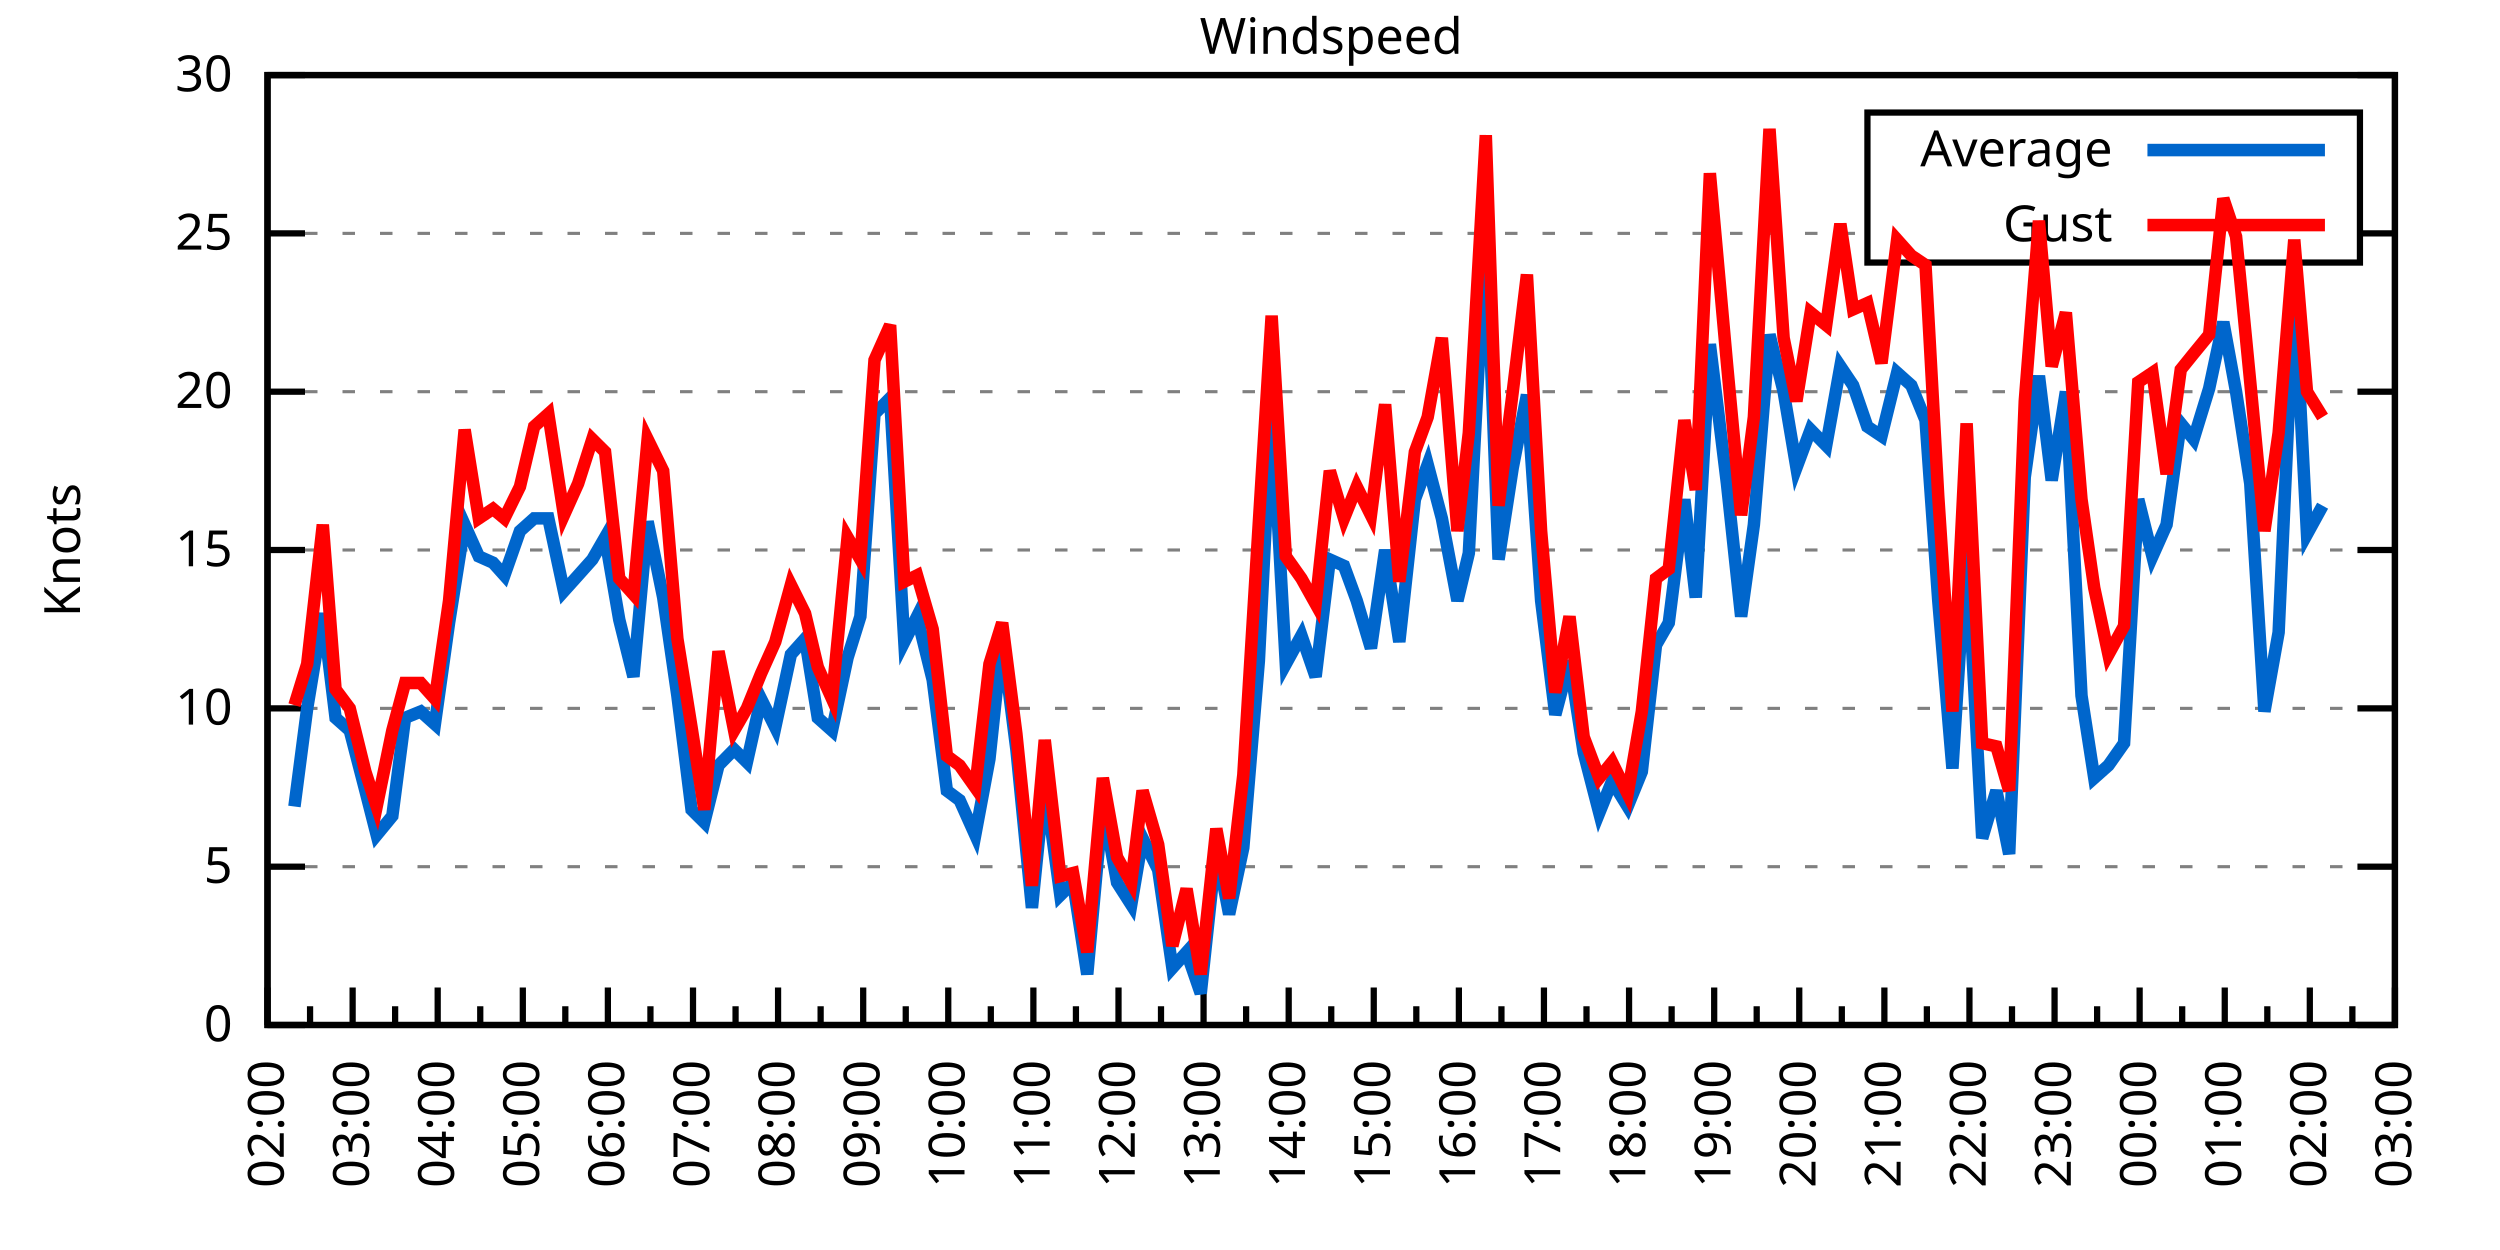
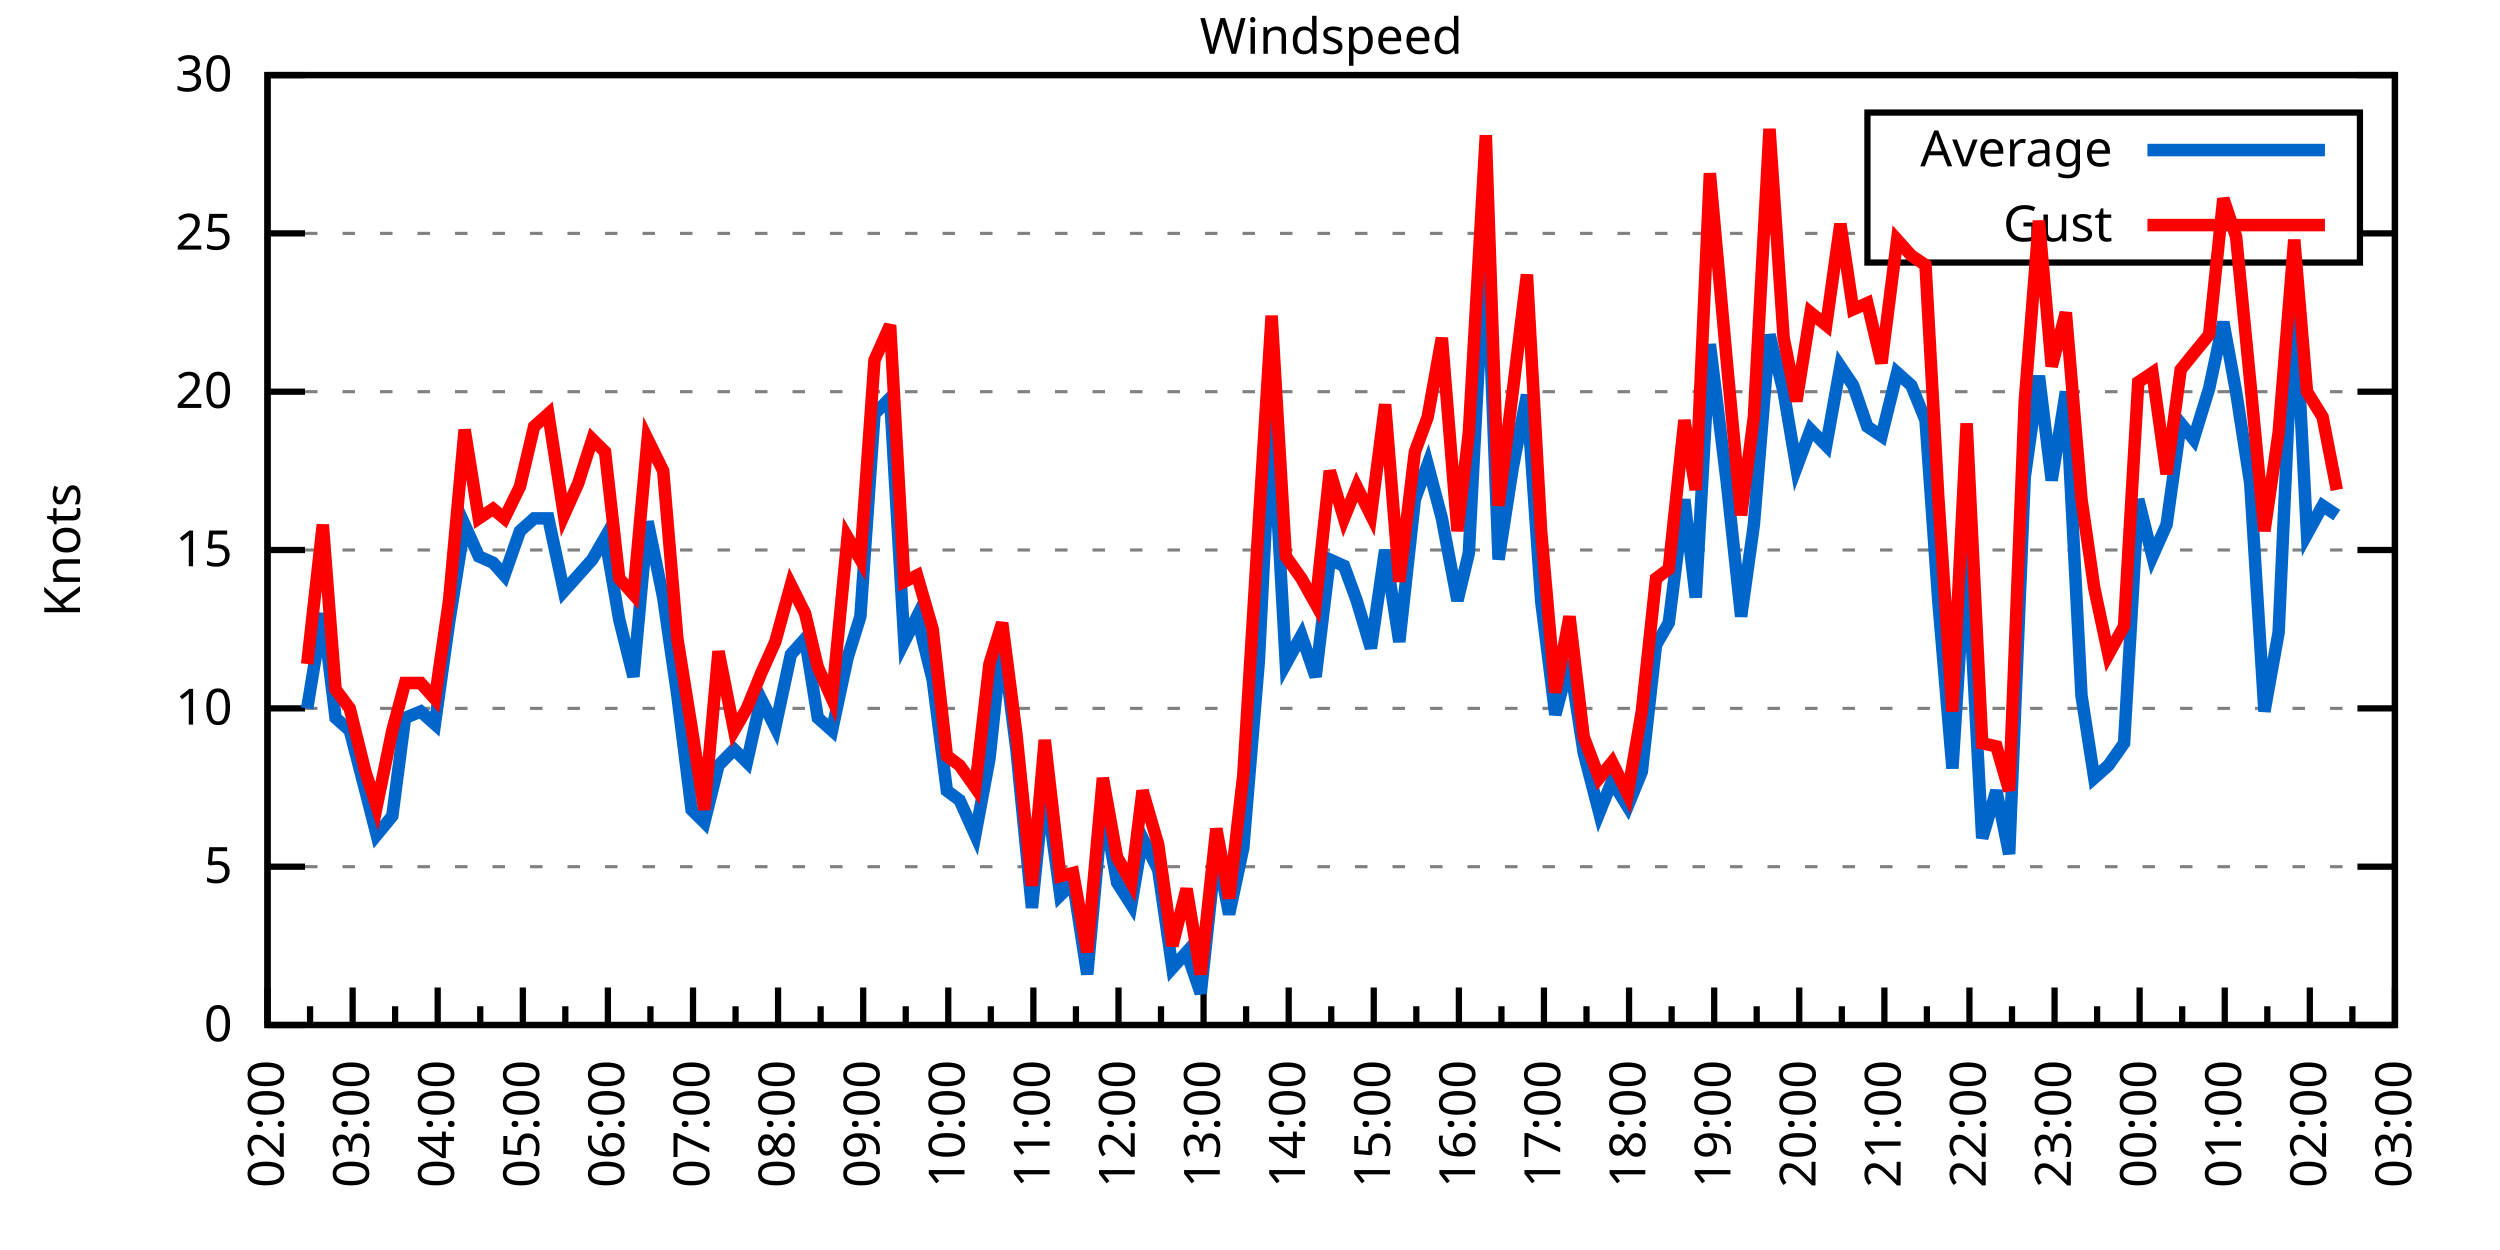
<svg xmlns="http://www.w3.org/2000/svg" xmlns:xlink="http://www.w3.org/1999/xlink" width="400" height="200" viewBox="0 0 400 200">
  <g id="gnuplot_canvas">
    <rect x="0" y="0" width="400" height="200" fill="none" />
    <defs>
      <circle id="gpDot" r="0.5" stroke-width="0.5" stroke="currentColor" />
      <path id="gpPt0" stroke-width="0.333" stroke="currentColor" d="M-1,0 h2 M0,-1 v2" />
      <path id="gpPt1" stroke-width="0.333" stroke="currentColor" d="M-1,-1 L1,1 M1,-1 L-1,1" />
      <path id="gpPt2" stroke-width="0.333" stroke="currentColor" d="M-1,0 L1,0 M0,-1 L0,1 M-1,-1 L1,1 M-1,1 L1,-1" />
      <rect id="gpPt3" stroke-width="0.333" stroke="currentColor" x="-1" y="-1" width="2" height="2" />
      <rect id="gpPt4" stroke-width="0.333" stroke="currentColor" fill="currentColor" x="-1" y="-1" width="2" height="2" />
      <circle id="gpPt5" stroke-width="0.333" stroke="currentColor" cx="0" cy="0" r="1" />
      <use xlink:href="#gpPt5" id="gpPt6" fill="currentColor" stroke="none" />
      <path id="gpPt7" stroke-width="0.333" stroke="currentColor" d="M0,-1.33 L-1.33,0.67 L1.33,0.67 z" />
      <use xlink:href="#gpPt7" id="gpPt8" fill="currentColor" stroke="none" />
      <use xlink:href="#gpPt7" id="gpPt9" stroke="currentColor" transform="rotate(180)" />
      <use xlink:href="#gpPt9" id="gpPt10" fill="currentColor" stroke="none" />
      <use xlink:href="#gpPt3" id="gpPt11" stroke="currentColor" transform="rotate(45)" />
      <use xlink:href="#gpPt11" id="gpPt12" fill="currentColor" stroke="none" />
      <path id="gpPt13" stroke-width="0.333" stroke="currentColor" d="M0,1.330 L1.265,0.411 L0.782,-1.067 L-0.782,-1.076 L-1.265,0.411 z" />
      <use xlink:href="#gpPt13" id="gpPt14" fill="currentColor" stroke="none" />
      <filter id="textbox" filterUnits="objectBoundingBox" x="0" y="0" height="1" width="1">
        <feFlood flood-color="white" flood-opacity="1" result="bgnd" />
        <feComposite in="SourceGraphic" in2="bgnd" operator="atop" />
      </filter>
      <filter id="greybox" filterUnits="objectBoundingBox" x="0" y="0" height="1" width="1">
        <feFlood flood-color="lightgrey" flood-opacity="1" result="grey" />
        <feComposite in="SourceGraphic" in2="grey" operator="atop" />
      </filter>
    </defs>
    <g fill="none" color="white" stroke="currentColor" stroke-width="1.00" stroke-linecap="butt" stroke-linejoin="miter">
</g>
    <g fill="none" color="black" stroke="currentColor" stroke-width="1.00" stroke-linecap="butt" stroke-linejoin="miter">
      <g stroke="none" shape-rendering="crispEdges">
        <polygon fill="rgb(255, 255, 255)" points="42.80,164.00 383.18,164.00 383.18,12.02 42.80,12.02 " />
      </g>
    </g>
    <g fill="none" color="black" stroke="currentColor" stroke-width="1.00" stroke-linecap="butt" stroke-linejoin="miter">
</g>
    <g fill="none" color="black" stroke="black" stroke-width="0.50" stroke-linecap="butt" stroke-linejoin="miter">
</g>
    <g fill="none" color="gray" stroke="currentColor" stroke-width="0.50" stroke-linecap="butt" stroke-linejoin="miter">
      <path stroke="gray" stroke-dasharray="2,4" class="gridline" d="M42.80,164.00 L383.19,164.00  " />
    </g>
    <g fill="none" color="gray" stroke="gray" stroke-width="1.00" stroke-linecap="butt" stroke-linejoin="miter">
</g>
    <g fill="none" color="black" stroke="currentColor" stroke-width="1.00" stroke-linecap="butt" stroke-linejoin="miter">
      <path stroke="black" d="M42.80,164.00 L48.80,164.00 M383.19,164.00 L377.19,164.00  " />
      <g transform="translate(37.20,166.60)" stroke="none" fill="black" font-family="Sans" font-size="8.00" text-anchor="end">
        <text>
          <tspan font-family="Sans"> 0</tspan>
        </text>
      </g>
    </g>
    <g fill="none" color="black" stroke="currentColor" stroke-width="1.00" stroke-linecap="butt" stroke-linejoin="miter">
</g>
    <g fill="none" color="black" stroke="black" stroke-width="0.50" stroke-linecap="butt" stroke-linejoin="miter">
</g>
    <g fill="none" color="gray" stroke="currentColor" stroke-width="0.50" stroke-linecap="butt" stroke-linejoin="miter">
      <path stroke="gray" stroke-dasharray="2,4" class="gridline" d="M42.80,138.67 L383.19,138.67  " />
    </g>
    <g fill="none" color="gray" stroke="gray" stroke-width="1.00" stroke-linecap="butt" stroke-linejoin="miter">
</g>
    <g fill="none" color="black" stroke="currentColor" stroke-width="1.00" stroke-linecap="butt" stroke-linejoin="miter">
      <path stroke="black" d="M42.80,138.67 L48.80,138.67 M383.19,138.67 L377.19,138.67  " />
      <g transform="translate(37.20,141.27)" stroke="none" fill="black" font-family="Sans" font-size="8.00" text-anchor="end">
        <text>
          <tspan font-family="Sans"> 5</tspan>
        </text>
      </g>
    </g>
    <g fill="none" color="black" stroke="currentColor" stroke-width="1.00" stroke-linecap="butt" stroke-linejoin="miter">
</g>
    <g fill="none" color="black" stroke="black" stroke-width="0.50" stroke-linecap="butt" stroke-linejoin="miter">
</g>
    <g fill="none" color="gray" stroke="currentColor" stroke-width="0.50" stroke-linecap="butt" stroke-linejoin="miter">
      <path stroke="gray" stroke-dasharray="2,4" class="gridline" d="M42.80,113.34 L383.19,113.34  " />
    </g>
    <g fill="none" color="gray" stroke="gray" stroke-width="1.00" stroke-linecap="butt" stroke-linejoin="miter">
</g>
    <g fill="none" color="black" stroke="currentColor" stroke-width="1.00" stroke-linecap="butt" stroke-linejoin="miter">
      <path stroke="black" d="M42.80,113.34 L48.80,113.34 M383.19,113.34 L377.19,113.34  " />
      <g transform="translate(37.20,115.94)" stroke="none" fill="black" font-family="Sans" font-size="8.00" text-anchor="end">
        <text>
          <tspan font-family="Sans"> 10</tspan>
        </text>
      </g>
    </g>
    <g fill="none" color="black" stroke="currentColor" stroke-width="1.00" stroke-linecap="butt" stroke-linejoin="miter">
</g>
    <g fill="none" color="black" stroke="black" stroke-width="0.50" stroke-linecap="butt" stroke-linejoin="miter">
</g>
    <g fill="none" color="gray" stroke="currentColor" stroke-width="0.50" stroke-linecap="butt" stroke-linejoin="miter">
      <path stroke="gray" stroke-dasharray="2,4" class="gridline" d="M42.80,88.00 L383.19,88.00  " />
    </g>
    <g fill="none" color="gray" stroke="gray" stroke-width="1.00" stroke-linecap="butt" stroke-linejoin="miter">
</g>
    <g fill="none" color="black" stroke="currentColor" stroke-width="1.00" stroke-linecap="butt" stroke-linejoin="miter">
      <path stroke="black" d="M42.80,88.00 L48.80,88.00 M383.19,88.00 L377.19,88.00  " />
      <g transform="translate(37.20,90.60)" stroke="none" fill="black" font-family="Sans" font-size="8.00" text-anchor="end">
        <text>
          <tspan font-family="Sans"> 15</tspan>
        </text>
      </g>
    </g>
    <g fill="none" color="black" stroke="currentColor" stroke-width="1.00" stroke-linecap="butt" stroke-linejoin="miter">
</g>
    <g fill="none" color="black" stroke="black" stroke-width="0.50" stroke-linecap="butt" stroke-linejoin="miter">
</g>
    <g fill="none" color="gray" stroke="currentColor" stroke-width="0.50" stroke-linecap="butt" stroke-linejoin="miter">
      <path stroke="gray" stroke-dasharray="2,4" class="gridline" d="M42.80,62.67 L383.19,62.67  " />
    </g>
    <g fill="none" color="gray" stroke="gray" stroke-width="1.00" stroke-linecap="butt" stroke-linejoin="miter">
</g>
    <g fill="none" color="black" stroke="currentColor" stroke-width="1.00" stroke-linecap="butt" stroke-linejoin="miter">
      <path stroke="black" d="M42.80,62.67 L48.80,62.67 M383.19,62.67 L377.19,62.67  " />
      <g transform="translate(37.20,65.27)" stroke="none" fill="black" font-family="Sans" font-size="8.00" text-anchor="end">
        <text>
          <tspan font-family="Sans"> 20</tspan>
        </text>
      </g>
    </g>
    <g fill="none" color="black" stroke="currentColor" stroke-width="1.00" stroke-linecap="butt" stroke-linejoin="miter">
</g>
    <g fill="none" color="black" stroke="black" stroke-width="0.50" stroke-linecap="butt" stroke-linejoin="miter">
</g>
    <g fill="none" color="gray" stroke="currentColor" stroke-width="0.50" stroke-linecap="butt" stroke-linejoin="miter">
      <path stroke="gray" stroke-dasharray="2,4" class="gridline" d="M42.80,37.34 L298.79,37.34 M377.59,37.34 L383.19,37.34  " />
    </g>
    <g fill="none" color="gray" stroke="gray" stroke-width="1.00" stroke-linecap="butt" stroke-linejoin="miter">
</g>
    <g fill="none" color="black" stroke="currentColor" stroke-width="1.00" stroke-linecap="butt" stroke-linejoin="miter">
      <path stroke="black" d="M42.80,37.34 L48.80,37.34 M383.19,37.34 L377.19,37.34  " />
      <g transform="translate(37.20,39.94)" stroke="none" fill="black" font-family="Sans" font-size="8.00" text-anchor="end">
        <text>
          <tspan font-family="Sans"> 25</tspan>
        </text>
      </g>
    </g>
    <g fill="none" color="black" stroke="currentColor" stroke-width="1.00" stroke-linecap="butt" stroke-linejoin="miter">
</g>
    <g fill="none" color="black" stroke="black" stroke-width="0.50" stroke-linecap="butt" stroke-linejoin="miter">
</g>
    <g fill="none" color="gray" stroke="currentColor" stroke-width="0.50" stroke-linecap="butt" stroke-linejoin="miter">
      <path stroke="gray" stroke-dasharray="2,4" class="gridline" d="M42.80,12.01 L383.19,12.01  " />
    </g>
    <g fill="none" color="gray" stroke="gray" stroke-width="1.00" stroke-linecap="butt" stroke-linejoin="miter">
</g>
    <g fill="none" color="black" stroke="currentColor" stroke-width="1.00" stroke-linecap="butt" stroke-linejoin="miter">
      <path stroke="black" d="M42.80,12.01 L48.80,12.01 M383.19,12.01 L377.19,12.01  " />
      <g transform="translate(37.20,14.61)" stroke="none" fill="black" font-family="Sans" font-size="8.00" text-anchor="end">
        <text>
          <tspan font-family="Sans"> 30</tspan>
        </text>
      </g>
    </g>
    <g fill="none" color="black" stroke="currentColor" stroke-width="1.00" stroke-linecap="butt" stroke-linejoin="miter">
      <path stroke="black" d="M42.80,164.00 L42.80,158.00  " />
      <g transform="translate(45.40,169.60) rotate(270)" stroke="none" fill="black" font-family="Sans" font-size="8.00" text-anchor="end">
        <text>
          <tspan font-family="Sans">02:00</tspan>
        </text>
      </g>
    </g>
    <g fill="none" color="black" stroke="currentColor" stroke-width="1.00" stroke-linecap="butt" stroke-linejoin="miter">
      <path stroke="black" d="M49.61,164.00 L49.61,161.00 M56.42,164.00 L56.42,158.00  " />
      <g transform="translate(59.02,169.60) rotate(270)" stroke="none" fill="black" font-family="Sans" font-size="8.00" text-anchor="end">
        <text>
          <tspan font-family="Sans">03:00</tspan>
        </text>
      </g>
    </g>
    <g fill="none" color="black" stroke="currentColor" stroke-width="1.00" stroke-linecap="butt" stroke-linejoin="miter">
      <path stroke="black" d="M63.22,164.00 L63.22,161.00 M70.03,164.00 L70.03,158.00  " />
      <g transform="translate(72.63,169.60) rotate(270)" stroke="none" fill="black" font-family="Sans" font-size="8.00" text-anchor="end">
        <text>
          <tspan font-family="Sans">04:00</tspan>
        </text>
      </g>
    </g>
    <g fill="none" color="black" stroke="currentColor" stroke-width="1.00" stroke-linecap="butt" stroke-linejoin="miter">
      <path stroke="black" d="M76.84,164.00 L76.84,161.00 M83.65,164.00 L83.65,158.00  " />
      <g transform="translate(86.25,169.60) rotate(270)" stroke="none" fill="black" font-family="Sans" font-size="8.00" text-anchor="end">
        <text>
          <tspan font-family="Sans">05:00</tspan>
        </text>
      </g>
    </g>
    <g fill="none" color="black" stroke="currentColor" stroke-width="1.00" stroke-linecap="butt" stroke-linejoin="miter">
      <path stroke="black" d="M90.45,164.00 L90.45,161.00 M97.26,164.00 L97.26,158.00  " />
      <g transform="translate(99.86,169.60) rotate(270)" stroke="none" fill="black" font-family="Sans" font-size="8.00" text-anchor="end">
        <text>
          <tspan font-family="Sans">06:00</tspan>
        </text>
      </g>
    </g>
    <g fill="none" color="black" stroke="currentColor" stroke-width="1.00" stroke-linecap="butt" stroke-linejoin="miter">
      <path stroke="black" d="M104.07,164.00 L104.07,161.00 M110.88,164.00 L110.88,158.00  " />
      <g transform="translate(113.48,169.60) rotate(270)" stroke="none" fill="black" font-family="Sans" font-size="8.00" text-anchor="end">
        <text>
          <tspan font-family="Sans">07:00</tspan>
        </text>
      </g>
    </g>
    <g fill="none" color="black" stroke="currentColor" stroke-width="1.00" stroke-linecap="butt" stroke-linejoin="miter">
      <path stroke="black" d="M117.69,164.00 L117.69,161.00 M124.49,164.00 L124.49,158.00  " />
      <g transform="translate(127.09,169.60) rotate(270)" stroke="none" fill="black" font-family="Sans" font-size="8.00" text-anchor="end">
        <text>
          <tspan font-family="Sans">08:00</tspan>
        </text>
      </g>
    </g>
    <g fill="none" color="black" stroke="currentColor" stroke-width="1.00" stroke-linecap="butt" stroke-linejoin="miter">
      <path stroke="black" d="M131.30,164.00 L131.30,161.00 M138.11,164.00 L138.11,158.00  " />
      <g transform="translate(140.71,169.60) rotate(270)" stroke="none" fill="black" font-family="Sans" font-size="8.00" text-anchor="end">
        <text>
          <tspan font-family="Sans">09:00</tspan>
        </text>
      </g>
    </g>
    <g fill="none" color="black" stroke="currentColor" stroke-width="1.00" stroke-linecap="butt" stroke-linejoin="miter">
      <path stroke="black" d="M144.92,164.00 L144.92,161.00 M151.72,164.00 L151.72,158.00  " />
      <g transform="translate(154.32,169.60) rotate(270)" stroke="none" fill="black" font-family="Sans" font-size="8.00" text-anchor="end">
        <text>
          <tspan font-family="Sans">10:00</tspan>
        </text>
      </g>
    </g>
    <g fill="none" color="black" stroke="currentColor" stroke-width="1.00" stroke-linecap="butt" stroke-linejoin="miter">
      <path stroke="black" d="M158.53,164.00 L158.53,161.00 M165.34,164.00 L165.34,158.00  " />
      <g transform="translate(167.94,169.60) rotate(270)" stroke="none" fill="black" font-family="Sans" font-size="8.00" text-anchor="end">
        <text>
          <tspan font-family="Sans">11:00</tspan>
        </text>
      </g>
    </g>
    <g fill="none" color="black" stroke="currentColor" stroke-width="1.00" stroke-linecap="butt" stroke-linejoin="miter">
      <path stroke="black" d="M172.15,164.00 L172.15,161.00 M178.96,164.00 L178.96,158.00  " />
      <g transform="translate(181.56,169.60) rotate(270)" stroke="none" fill="black" font-family="Sans" font-size="8.00" text-anchor="end">
        <text>
          <tspan font-family="Sans">12:00</tspan>
        </text>
      </g>
    </g>
    <g fill="none" color="black" stroke="currentColor" stroke-width="1.00" stroke-linecap="butt" stroke-linejoin="miter">
      <path stroke="black" d="M185.76,164.00 L185.76,161.00 M192.57,164.00 L192.57,158.00  " />
      <g transform="translate(195.17,169.60) rotate(270)" stroke="none" fill="black" font-family="Sans" font-size="8.00" text-anchor="end">
        <text>
          <tspan font-family="Sans">13:00</tspan>
        </text>
      </g>
    </g>
    <g fill="none" color="black" stroke="currentColor" stroke-width="1.00" stroke-linecap="butt" stroke-linejoin="miter">
      <path stroke="black" d="M199.38,164.00 L199.38,161.00 M206.19,164.00 L206.19,158.00  " />
      <g transform="translate(208.79,169.60) rotate(270)" stroke="none" fill="black" font-family="Sans" font-size="8.00" text-anchor="end">
        <text>
          <tspan font-family="Sans">14:00</tspan>
        </text>
      </g>
    </g>
    <g fill="none" color="black" stroke="currentColor" stroke-width="1.00" stroke-linecap="butt" stroke-linejoin="miter">
      <path stroke="black" d="M213.00,164.00 L213.00,161.00 M219.80,164.00 L219.80,158.00  " />
      <g transform="translate(222.40,169.60) rotate(270)" stroke="none" fill="black" font-family="Sans" font-size="8.00" text-anchor="end">
        <text>
          <tspan font-family="Sans">15:00</tspan>
        </text>
      </g>
    </g>
    <g fill="none" color="black" stroke="currentColor" stroke-width="1.00" stroke-linecap="butt" stroke-linejoin="miter">
      <path stroke="black" d="M226.61,164.00 L226.61,161.00 M233.42,164.00 L233.42,158.00  " />
      <g transform="translate(236.02,169.60) rotate(270)" stroke="none" fill="black" font-family="Sans" font-size="8.00" text-anchor="end">
        <text>
          <tspan font-family="Sans">16:00</tspan>
        </text>
      </g>
    </g>
    <g fill="none" color="black" stroke="currentColor" stroke-width="1.00" stroke-linecap="butt" stroke-linejoin="miter">
      <path stroke="black" d="M240.23,164.00 L240.23,161.00 M247.03,164.00 L247.03,158.00  " />
      <g transform="translate(249.63,169.60) rotate(270)" stroke="none" fill="black" font-family="Sans" font-size="8.00" text-anchor="end">
        <text>
          <tspan font-family="Sans">17:00</tspan>
        </text>
      </g>
    </g>
    <g fill="none" color="black" stroke="currentColor" stroke-width="1.00" stroke-linecap="butt" stroke-linejoin="miter">
      <path stroke="black" d="M253.84,164.00 L253.84,161.00 M260.65,164.00 L260.65,158.00  " />
      <g transform="translate(263.25,169.60) rotate(270)" stroke="none" fill="black" font-family="Sans" font-size="8.00" text-anchor="end">
        <text>
          <tspan font-family="Sans">18:00</tspan>
        </text>
      </g>
    </g>
    <g fill="none" color="black" stroke="currentColor" stroke-width="1.00" stroke-linecap="butt" stroke-linejoin="miter">
      <path stroke="black" d="M267.46,164.00 L267.46,161.00 M274.27,164.00 L274.27,158.00  " />
      <g transform="translate(276.87,169.60) rotate(270)" stroke="none" fill="black" font-family="Sans" font-size="8.00" text-anchor="end">
        <text>
          <tspan font-family="Sans">19:00</tspan>
        </text>
      </g>
    </g>
    <g fill="none" color="black" stroke="currentColor" stroke-width="1.00" stroke-linecap="butt" stroke-linejoin="miter">
      <path stroke="black" d="M281.07,164.00 L281.07,161.00 M287.88,164.00 L287.88,158.00  " />
      <g transform="translate(290.48,169.60) rotate(270)" stroke="none" fill="black" font-family="Sans" font-size="8.00" text-anchor="end">
        <text>
          <tspan font-family="Sans">20:00</tspan>
        </text>
      </g>
    </g>
    <g fill="none" color="black" stroke="currentColor" stroke-width="1.00" stroke-linecap="butt" stroke-linejoin="miter">
      <path stroke="black" d="M294.69,164.00 L294.69,161.00 M301.50,164.00 L301.50,158.00  " />
      <g transform="translate(304.10,169.60) rotate(270)" stroke="none" fill="black" font-family="Sans" font-size="8.00" text-anchor="end">
        <text>
          <tspan font-family="Sans">21:00</tspan>
        </text>
      </g>
    </g>
    <g fill="none" color="black" stroke="currentColor" stroke-width="1.00" stroke-linecap="butt" stroke-linejoin="miter">
      <path stroke="black" d="M308.30,164.00 L308.30,161.00 M315.11,164.00 L315.11,158.00  " />
      <g transform="translate(317.71,169.60) rotate(270)" stroke="none" fill="black" font-family="Sans" font-size="8.00" text-anchor="end">
        <text>
          <tspan font-family="Sans">22:00</tspan>
        </text>
      </g>
    </g>
    <g fill="none" color="black" stroke="currentColor" stroke-width="1.00" stroke-linecap="butt" stroke-linejoin="miter">
      <path stroke="black" d="M321.92,164.00 L321.92,161.00 M328.73,164.00 L328.73,158.00  " />
      <g transform="translate(331.33,169.60) rotate(270)" stroke="none" fill="black" font-family="Sans" font-size="8.00" text-anchor="end">
        <text>
          <tspan font-family="Sans">23:00</tspan>
        </text>
      </g>
    </g>
    <g fill="none" color="black" stroke="currentColor" stroke-width="1.00" stroke-linecap="butt" stroke-linejoin="miter">
      <path stroke="black" d="M335.54,164.00 L335.54,161.00 M342.34,164.00 L342.34,158.00  " />
      <g transform="translate(344.94,169.60) rotate(270)" stroke="none" fill="black" font-family="Sans" font-size="8.00" text-anchor="end">
        <text>
          <tspan font-family="Sans">00:00</tspan>
        </text>
      </g>
    </g>
    <g fill="none" color="black" stroke="currentColor" stroke-width="1.00" stroke-linecap="butt" stroke-linejoin="miter">
      <path stroke="black" d="M349.15,164.00 L349.15,161.00 M355.96,164.00 L355.96,158.00  " />
      <g transform="translate(358.56,169.60) rotate(270)" stroke="none" fill="black" font-family="Sans" font-size="8.00" text-anchor="end">
        <text>
          <tspan font-family="Sans">01:00</tspan>
        </text>
      </g>
    </g>
    <g fill="none" color="black" stroke="currentColor" stroke-width="1.00" stroke-linecap="butt" stroke-linejoin="miter">
      <path stroke="black" d="M362.77,164.00 L362.77,161.00 M369.57,164.00 L369.57,158.00  " />
      <g transform="translate(372.17,169.60) rotate(270)" stroke="none" fill="black" font-family="Sans" font-size="8.00" text-anchor="end">
        <text>
          <tspan font-family="Sans">02:00</tspan>
        </text>
      </g>
    </g>
    <g fill="none" color="black" stroke="currentColor" stroke-width="1.00" stroke-linecap="butt" stroke-linejoin="miter">
      <path stroke="black" d="M376.38,164.00 L376.38,161.00 M383.19,164.00 L383.19,158.00  " />
      <g transform="translate(385.79,169.60) rotate(270)" stroke="none" fill="black" font-family="Sans" font-size="8.00" text-anchor="end">
        <text>
          <tspan font-family="Sans">03:00</tspan>
        </text>
      </g>
    </g>
    <g fill="none" color="black" stroke="currentColor" stroke-width="1.00" stroke-linecap="butt" stroke-linejoin="miter">
</g>
    <g fill="none" color="black" stroke="currentColor" stroke-width="1.00" stroke-linecap="butt" stroke-linejoin="miter">
      <path stroke="black" d="M42.80,12.01 L42.80,164.00 L383.19,164.00 L383.19,12.01 L42.80,12.01 Z  " />
    </g>
    <g fill="none" color="black" stroke="currentColor" stroke-width="1.00" stroke-linecap="butt" stroke-linejoin="miter">
      <g transform="translate(12.80,88.01) rotate(270)" stroke="none" fill="black" font-family="Sans" font-size="8.00" text-anchor="middle">
        <text>
          <tspan font-family="Sans">Knots</tspan>
        </text>
      </g>
    </g>
    <g fill="none" color="black" stroke="currentColor" stroke-width="1.00" stroke-linecap="butt" stroke-linejoin="miter">
</g>
    <g fill="none" color="black" stroke="currentColor" stroke-width="1.00" stroke-linecap="butt" stroke-linejoin="miter">
      <path stroke="black" d="M298.79,42.01 L298.79,18.01 L377.59,18.01 L377.59,42.01 L298.79,42.01 Z  " />
    </g>
    <g id="Windspeed_plot_1">
      <g fill="none" color="white" stroke="black" stroke-width="2.00" stroke-linecap="butt" stroke-linejoin="miter">
</g>
      <g fill="none" color="black" stroke="currentColor" stroke-width="2.00" stroke-linecap="butt" stroke-linejoin="miter">
        <g transform="translate(337.99,26.61)" stroke="none" fill="black" font-family="Sans" font-size="8.00" text-anchor="end">
          <text>
            <tspan font-family="Sans">Average</tspan>
          </text>
        </g>
      </g>
      <g fill="none" color="black" stroke="currentColor" stroke-width="2.00" stroke-linecap="butt" stroke-linejoin="miter">
-         <path stroke="rgb(  0, 102, 204)" d="M343.59,24.01 L371.99,24.01 M47.11,129.04 L49.15,113.34 L51.65,98.14 L53.69,114.86 L55.96,116.88 L58.46,126.51   L60.27,133.60 L62.77,130.56 L64.81,114.86 L67.31,113.84 L69.58,115.87 L71.85,99.66 L74.34,83.95 L76.61,89.02   L78.88,90.03 L80.70,92.06 L83.19,84.97 L85.46,82.94 L87.73,82.94 L90.23,94.59 L92.50,92.06 L94.77,89.52   L96.81,85.98 L99.08,99.15 L101.35,108.27 L103.62,83.45 L106.11,95.60 L108.38,111.31 L110.65,129.55 L112.69,131.58   L114.96,122.46 L117.46,119.92 L119.50,121.95 L121.77,111.82 L124.04,116.38 L126.54,104.72 L128.81,102.19 L130.85,114.86   L133.12,116.88 L135.61,105.23 L137.66,98.64 L139.92,66.22 L142.42,63.69 L144.69,102.70 L146.73,98.64 L149.23,108.78   L151.50,126.51 L153.54,128.03 L156.04,133.60 L158.31,121.44 L160.35,102.19 L162.62,119.92 L165.11,145.25 L167.16,124.99   L169.65,143.23 L171.69,141.20 L173.96,155.89 L176.46,128.54 L178.73,141.20 L181.00,144.75 L182.81,134.11 L185.31,139.17   L187.58,154.88 L189.85,152.35 L192.12,158.93 L194.61,135.63 L196.66,146.27 L198.93,135.63 L201.42,105.74 L203.46,65.21   L205.73,106.24 L208.23,101.68 L210.50,108.27 L212.77,89.52 L215.04,90.54 L217.08,96.11 L219.35,103.71 L221.62,88.00   L223.89,102.70 L226.38,79.90 L228.43,74.33 L230.70,82.94 L233.19,96.11 L235.01,88.51 L237.73,36.33 L239.77,89.52   L242.04,74.83 L244.31,63.18 L246.58,96.11 L248.85,114.35 L251.12,105.74 L253.39,120.43 L255.88,130.06 L257.93,124.99   L260.42,129.04 L262.69,123.47 L264.96,103.20 L267.00,99.66 L269.50,79.90 L271.32,95.60 L273.58,55.07 L276.31,77.37   L278.58,98.64 L280.62,83.95 L283.12,53.55 L285.38,62.67 L287.43,74.83 L289.70,68.75 L292.19,71.29 L294.46,58.62   L296.50,61.66 L298.77,68.25 L301.04,69.77 L303.54,59.63 L305.81,61.66 L308.08,67.23 L310.12,96.11 L312.39,122.96   L314.66,86.99 L317.15,134.11 L319.42,126.51 L321.47,136.64 L323.96,76.35 L326.23,60.14 L328.27,76.86 L330.54,62.67   L333.04,111.31 L335.08,124.48 L337.35,122.46 L339.85,118.91 L342.12,79.90 L344.39,89.02 L346.65,83.95 L348.92,67.74   L350.97,70.27 L353.46,62.17 L355.73,51.53 L357.77,62.67 L360.04,77.37 L362.31,113.84 L364.58,101.18 L367.08,45.95   L369.12,85.47 L371.62,80.91  " />
+         <path stroke="rgb(  0, 102, 204)" d="M343.59,24.01 L371.99,24.01 M49.15,113.34 L51.65,98.14 L53.69,114.86 L55.96,116.88 L58.46,126.51 L60.27,133.60   L62.77,130.56 L64.81,114.86 L67.31,113.84 L69.58,115.87 L71.85,99.66 L74.34,83.95 L76.61,89.02 L78.88,90.03   L80.70,92.06 L83.19,84.97 L85.46,82.94 L87.73,82.94 L90.23,94.59 L92.50,92.06 L94.77,89.52 L96.81,85.98   L99.08,99.15 L101.35,108.27 L103.62,83.45 L106.11,95.60 L108.38,111.31 L110.65,129.55 L112.69,131.58 L114.96,122.46   L117.46,119.92 L119.50,121.95 L121.77,111.82 L124.04,116.38 L126.54,104.72 L128.81,102.19 L130.85,114.86 L133.12,116.88   L135.61,105.23 L137.66,98.64 L139.92,66.22 L142.42,63.69 L144.69,102.70 L146.73,98.64 L149.23,108.78 L151.50,126.51   L153.54,128.03 L156.04,133.60 L158.31,121.44 L160.35,102.19 L162.62,119.92 L165.11,145.25 L167.16,124.99 L169.65,143.23   L171.69,141.20 L173.96,155.89 L176.46,128.54 L178.73,141.20 L181.00,144.75 L182.81,134.11 L185.31,139.17 L187.58,154.88   L189.85,152.35 L192.12,158.93 L194.61,135.63 L196.66,146.27 L198.93,135.63 L201.42,105.74 L203.46,65.21 L205.73,106.24   L208.23,101.68 L210.50,108.27 L212.77,89.52 L215.04,90.54 L217.08,96.11 L219.35,103.71 L221.62,88.00 L223.89,102.70   L226.38,79.90 L228.43,74.33 L230.70,82.94 L233.19,96.11 L235.01,88.51 L237.73,36.33 L239.77,89.52 L242.04,74.83   L244.31,63.18 L246.58,96.11 L248.85,114.35 L251.12,105.74 L253.39,120.43 L255.88,130.06 L257.93,124.99 L260.42,129.04   L262.69,123.47 L264.96,103.20 L267.00,99.66 L269.50,79.90 L271.32,95.60 L273.58,55.07 L276.31,77.37 L278.58,98.64   L280.62,83.95 L283.12,53.55 L285.38,62.67 L287.43,74.83 L289.70,68.75 L292.19,71.29 L294.46,58.62 L296.50,61.66   L298.77,68.25 L301.04,69.77 L303.54,59.63 L305.81,61.66 L308.08,67.23 L310.12,96.11 L312.39,122.96 L314.66,86.99   L317.15,134.11 L319.42,126.51 L321.47,136.64 L323.96,76.35 L326.23,60.14 L328.27,76.86 L330.54,62.67 L333.04,111.31   L335.08,124.48 L337.35,122.46 L339.85,118.91 L342.12,79.90 L344.39,89.02 L346.65,83.95 L348.92,67.74 L350.97,70.27   L353.46,62.17 L355.73,51.53 L357.77,62.67 L360.04,77.37 L362.31,113.84 L364.58,101.18 L367.08,45.95 L369.12,85.47   L371.62,80.91 L373.89,82.43  " />
      </g>
    </g>
    <g id="Windspeed_plot_2">
      <g fill="none" color="black" stroke="currentColor" stroke-width="2.00" stroke-linecap="butt" stroke-linejoin="miter">
        <g transform="translate(337.99,38.61)" stroke="none" fill="black" font-family="Sans" font-size="8.00" text-anchor="end">
          <text>
            <tspan font-family="Sans">Gust</tspan>
          </text>
        </g>
      </g>
      <g fill="none" color="black" stroke="currentColor" stroke-width="2.00" stroke-linecap="butt" stroke-linejoin="miter">
-         <path stroke="rgb(255,   0,   0)" d="M343.59,36.01 L371.99,36.01 M47.11,112.83 L49.15,106.24 L51.65,83.95 L53.69,110.30 L55.96,113.34 L58.46,123.47   L60.27,129.04 L62.77,116.88 L64.81,109.28 L67.31,109.28 L69.58,111.82 L71.85,96.11 L74.34,68.75 L76.61,82.94   L78.88,81.42 L80.70,82.94 L83.19,77.87 L85.46,68.25 L87.73,66.22 L90.23,82.43 L92.50,77.37 L94.77,70.27   L96.81,72.30 L99.08,92.56 L101.35,95.10 L103.62,70.27 L106.11,75.34 L108.38,102.19 L110.65,116.38 L112.69,129.55   L114.96,104.22 L117.46,116.88 L119.50,113.34 L121.77,107.76 L124.04,102.70 L126.54,93.58 L128.81,98.14 L130.85,106.75   L133.12,111.82 L135.61,85.98 L137.66,89.52 L139.92,57.61 L142.42,52.03 L144.69,93.07 L146.73,92.06 L149.23,100.67   L151.50,120.94 L153.54,122.46 L156.04,126.00 L158.31,106.24 L160.35,99.66 L162.62,117.39 L165.11,141.71 L167.16,118.40   L169.65,140.19 L171.69,139.68 L173.96,152.35 L176.46,124.48 L178.73,137.15 L181.00,141.20 L182.81,126.51 L185.31,135.12   L187.58,151.33 L189.85,142.21 L192.12,155.89 L194.61,132.59 L196.66,143.73 L198.93,123.98 L201.42,83.45 L203.46,50.51   L205.73,89.02 L208.23,92.56 L210.50,96.62 L212.77,75.34 L215.04,82.94 L217.08,77.87 L219.35,82.43 L221.62,64.70   L223.89,93.07 L226.38,72.30 L228.43,66.73 L230.70,54.06 L233.19,84.97 L235.01,69.26 L237.73,21.64 L239.77,80.91   L242.04,62.67 L244.31,43.93 L246.58,84.97 L248.85,110.80 L251.12,98.64 L253.39,117.90 L255.88,124.48 L257.93,121.95   L260.42,127.02 L262.69,113.84 L264.96,92.56 L267.00,91.04 L269.50,67.23 L271.32,78.38 L273.58,27.72 L276.31,58.11   L278.58,82.43 L280.62,66.73 L283.12,20.62 L285.38,54.06 L287.43,64.19 L289.70,50.01 L292.19,52.03 L294.46,35.82   L296.50,49.50 L298.77,48.49 L301.04,58.11 L303.54,38.35 L305.81,40.89 L308.08,42.41 L310.12,79.39 L312.39,113.84   L314.66,67.74 L317.15,118.91 L319.42,119.42 L321.47,126.51 L323.96,64.19 L326.23,35.32 L328.27,58.62 L330.54,50.01   L333.04,79.90 L335.08,94.08 L337.35,104.72 L339.85,100.16 L342.12,61.15 L344.39,59.63 L346.65,75.85 L348.92,59.13   L350.97,56.59 L353.46,53.55 L355.73,31.77 L357.77,37.85 L360.04,61.15 L362.31,84.97 L364.58,69.26 L367.08,38.35   L369.12,62.67 L371.62,66.73  " />
+         <path stroke="rgb(255,   0,   0)" d="M343.59,36.01 L371.99,36.01 M49.15,106.24 L51.65,83.95 L53.69,110.30 L55.96,113.34 L58.46,123.47 L60.27,129.04   L62.77,116.88 L64.81,109.28 L67.31,109.28 L69.58,111.82 L71.85,96.11 L74.34,68.75 L76.61,82.94 L78.88,81.42   L80.70,82.94 L83.19,77.87 L85.46,68.25 L87.73,66.22 L90.23,82.43 L92.50,77.37 L94.77,70.27 L96.81,72.30   L99.08,92.56 L101.35,95.10 L103.62,70.27 L106.11,75.34 L108.38,102.19 L110.65,116.38 L112.69,129.55 L114.96,104.22   L117.46,116.88 L119.50,113.34 L121.77,107.76 L124.04,102.70 L126.54,93.58 L128.81,98.14 L130.85,106.75 L133.12,111.82   L135.61,85.98 L137.66,89.52 L139.92,57.61 L142.42,52.03 L144.69,93.07 L146.73,92.06 L149.23,100.67 L151.50,120.94   L153.54,122.46 L156.04,126.00 L158.31,106.24 L160.35,99.66 L162.62,117.39 L165.11,141.71 L167.16,118.40 L169.65,140.19   L171.69,139.68 L173.96,152.35 L176.46,124.48 L178.73,137.15 L181.00,141.20 L182.81,126.51 L185.31,135.12 L187.58,151.33   L189.85,142.21 L192.12,155.89 L194.61,132.59 L196.66,143.73 L198.93,123.98 L201.42,83.45 L203.46,50.51 L205.73,89.02   L208.23,92.56 L210.50,96.62 L212.77,75.34 L215.04,82.94 L217.08,77.87 L219.35,82.43 L221.62,64.70 L223.89,93.07   L226.38,72.30 L228.43,66.73 L230.70,54.06 L233.19,84.97 L235.01,69.26 L237.73,21.64 L239.77,80.91 L242.04,62.67   L244.31,43.93 L246.58,84.97 L248.85,110.80 L251.12,98.64 L253.39,117.90 L255.88,124.48 L257.93,121.95 L260.42,127.02   L262.69,113.84 L264.96,92.56 L267.00,91.04 L269.50,67.23 L271.32,78.38 L273.58,27.72 L276.31,58.11 L278.58,82.43   L280.62,66.73 L283.12,20.62 L285.38,54.06 L287.43,64.19 L289.70,50.01 L292.19,52.03 L294.46,35.82 L296.50,49.50   L298.77,48.49 L301.04,58.11 L303.54,38.35 L305.81,40.89 L308.08,42.41 L310.12,79.39 L312.39,113.84 L314.66,67.74   L317.15,118.91 L319.42,119.42 L321.47,126.51 L323.96,64.19 L326.23,35.32 L328.27,58.62 L330.54,50.01 L333.04,79.90   L335.08,94.08 L337.35,104.72 L339.85,100.16 L342.12,61.15 L344.39,59.63 L346.65,75.85 L348.92,59.13 L350.97,56.59   L353.46,53.55 L355.73,31.77 L357.77,37.85 L360.04,61.15 L362.31,84.97 L364.58,69.26 L367.08,38.35 L369.12,62.67   L371.62,66.73 L373.89,78.38  " />
      </g>
    </g>
    <g fill="none" color="black" stroke="currentColor" stroke-width="2.00" stroke-linecap="butt" stroke-linejoin="miter">
</g>
    <g fill="none" color="black" stroke="black" stroke-width="1.00" stroke-linecap="butt" stroke-linejoin="miter">
</g>
    <g fill="none" color="black" stroke="currentColor" stroke-width="1.00" stroke-linecap="butt" stroke-linejoin="miter">
      <path stroke="black" d="M42.80,12.01 L42.80,164.00 L383.19,164.00 L383.19,12.01 L42.80,12.01 Z  " />
    </g>
    <g fill="none" color="black" stroke="currentColor" stroke-width="1.00" stroke-linecap="butt" stroke-linejoin="miter">
      <g transform="translate(212.99,8.61)" stroke="none" fill="black" font-family="Sans" font-size="8.00" text-anchor="middle">
        <text>
          <tspan font-family="Sans">Windspeed</tspan>
        </text>
      </g>
    </g>
    <g fill="none" color="black" stroke="currentColor" stroke-width="1.00" stroke-linecap="butt" stroke-linejoin="miter">
</g>
  </g>
</svg>
